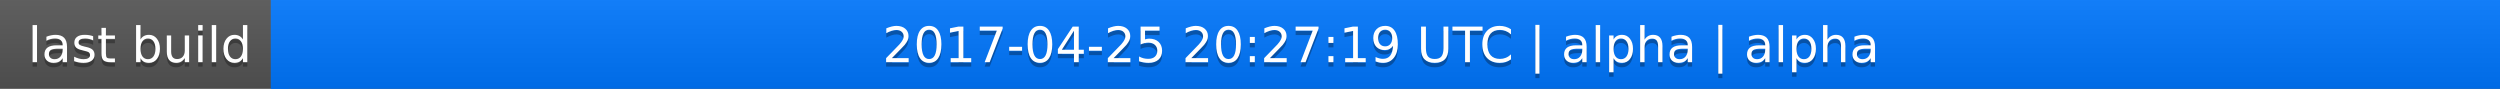
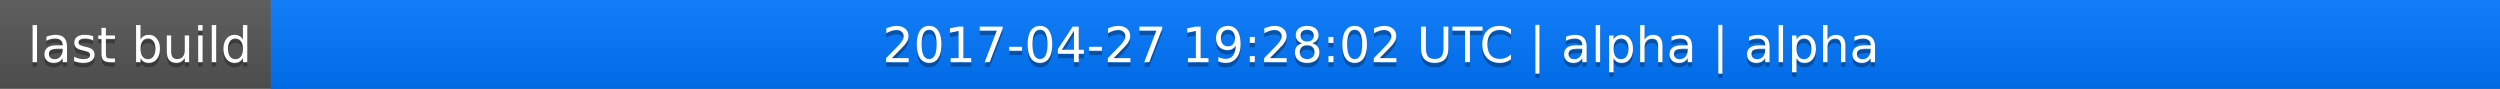
<svg xmlns="http://www.w3.org/2000/svg" width="563" height="20">
  <linearGradient id="a" x2="0" y2="100%">
    <stop offset="0" stop-color="#bbb" stop-opacity=".1" />
    <stop offset="1" stop-opacity=".1" />
  </linearGradient>
  <rect rx="0" width="563" height="20" fill="#555" />
  <rect rx="0" x="61" width="502" height="20" fill="#07f" />
  <path fill="#07f" d="M61 0h4v20h-4z" />
  <rect rx="0" width="563" height="20" fill="url(#a)" />
  <g fill="#fff" text-anchor="middle" font-family="DejaVu Sans,Verdana,Geneva,sans-serif" font-size="11">
    <text x="31.5" y="15" fill="#010101" fill-opacity=".3">last build</text>
    <text x="31.5" y="14">last build</text>
-     <text x="311" y="15" fill="#010101" fill-opacity=".3">2017-04-25 20:27:19 UTC | alpha | alpha</text>
-     <text x="311" y="14">2017-04-25 20:27:19 UTC | alpha | alpha</text>
+     <text x="311" y="15" fill="#010101" fill-opacity=".3">2017-04-27 19:28:02 UTC | alpha | alpha</text>
+     <text x="311" y="14">2017-04-27 19:28:02 UTC | alpha | alpha</text>
  </g>
</svg>
